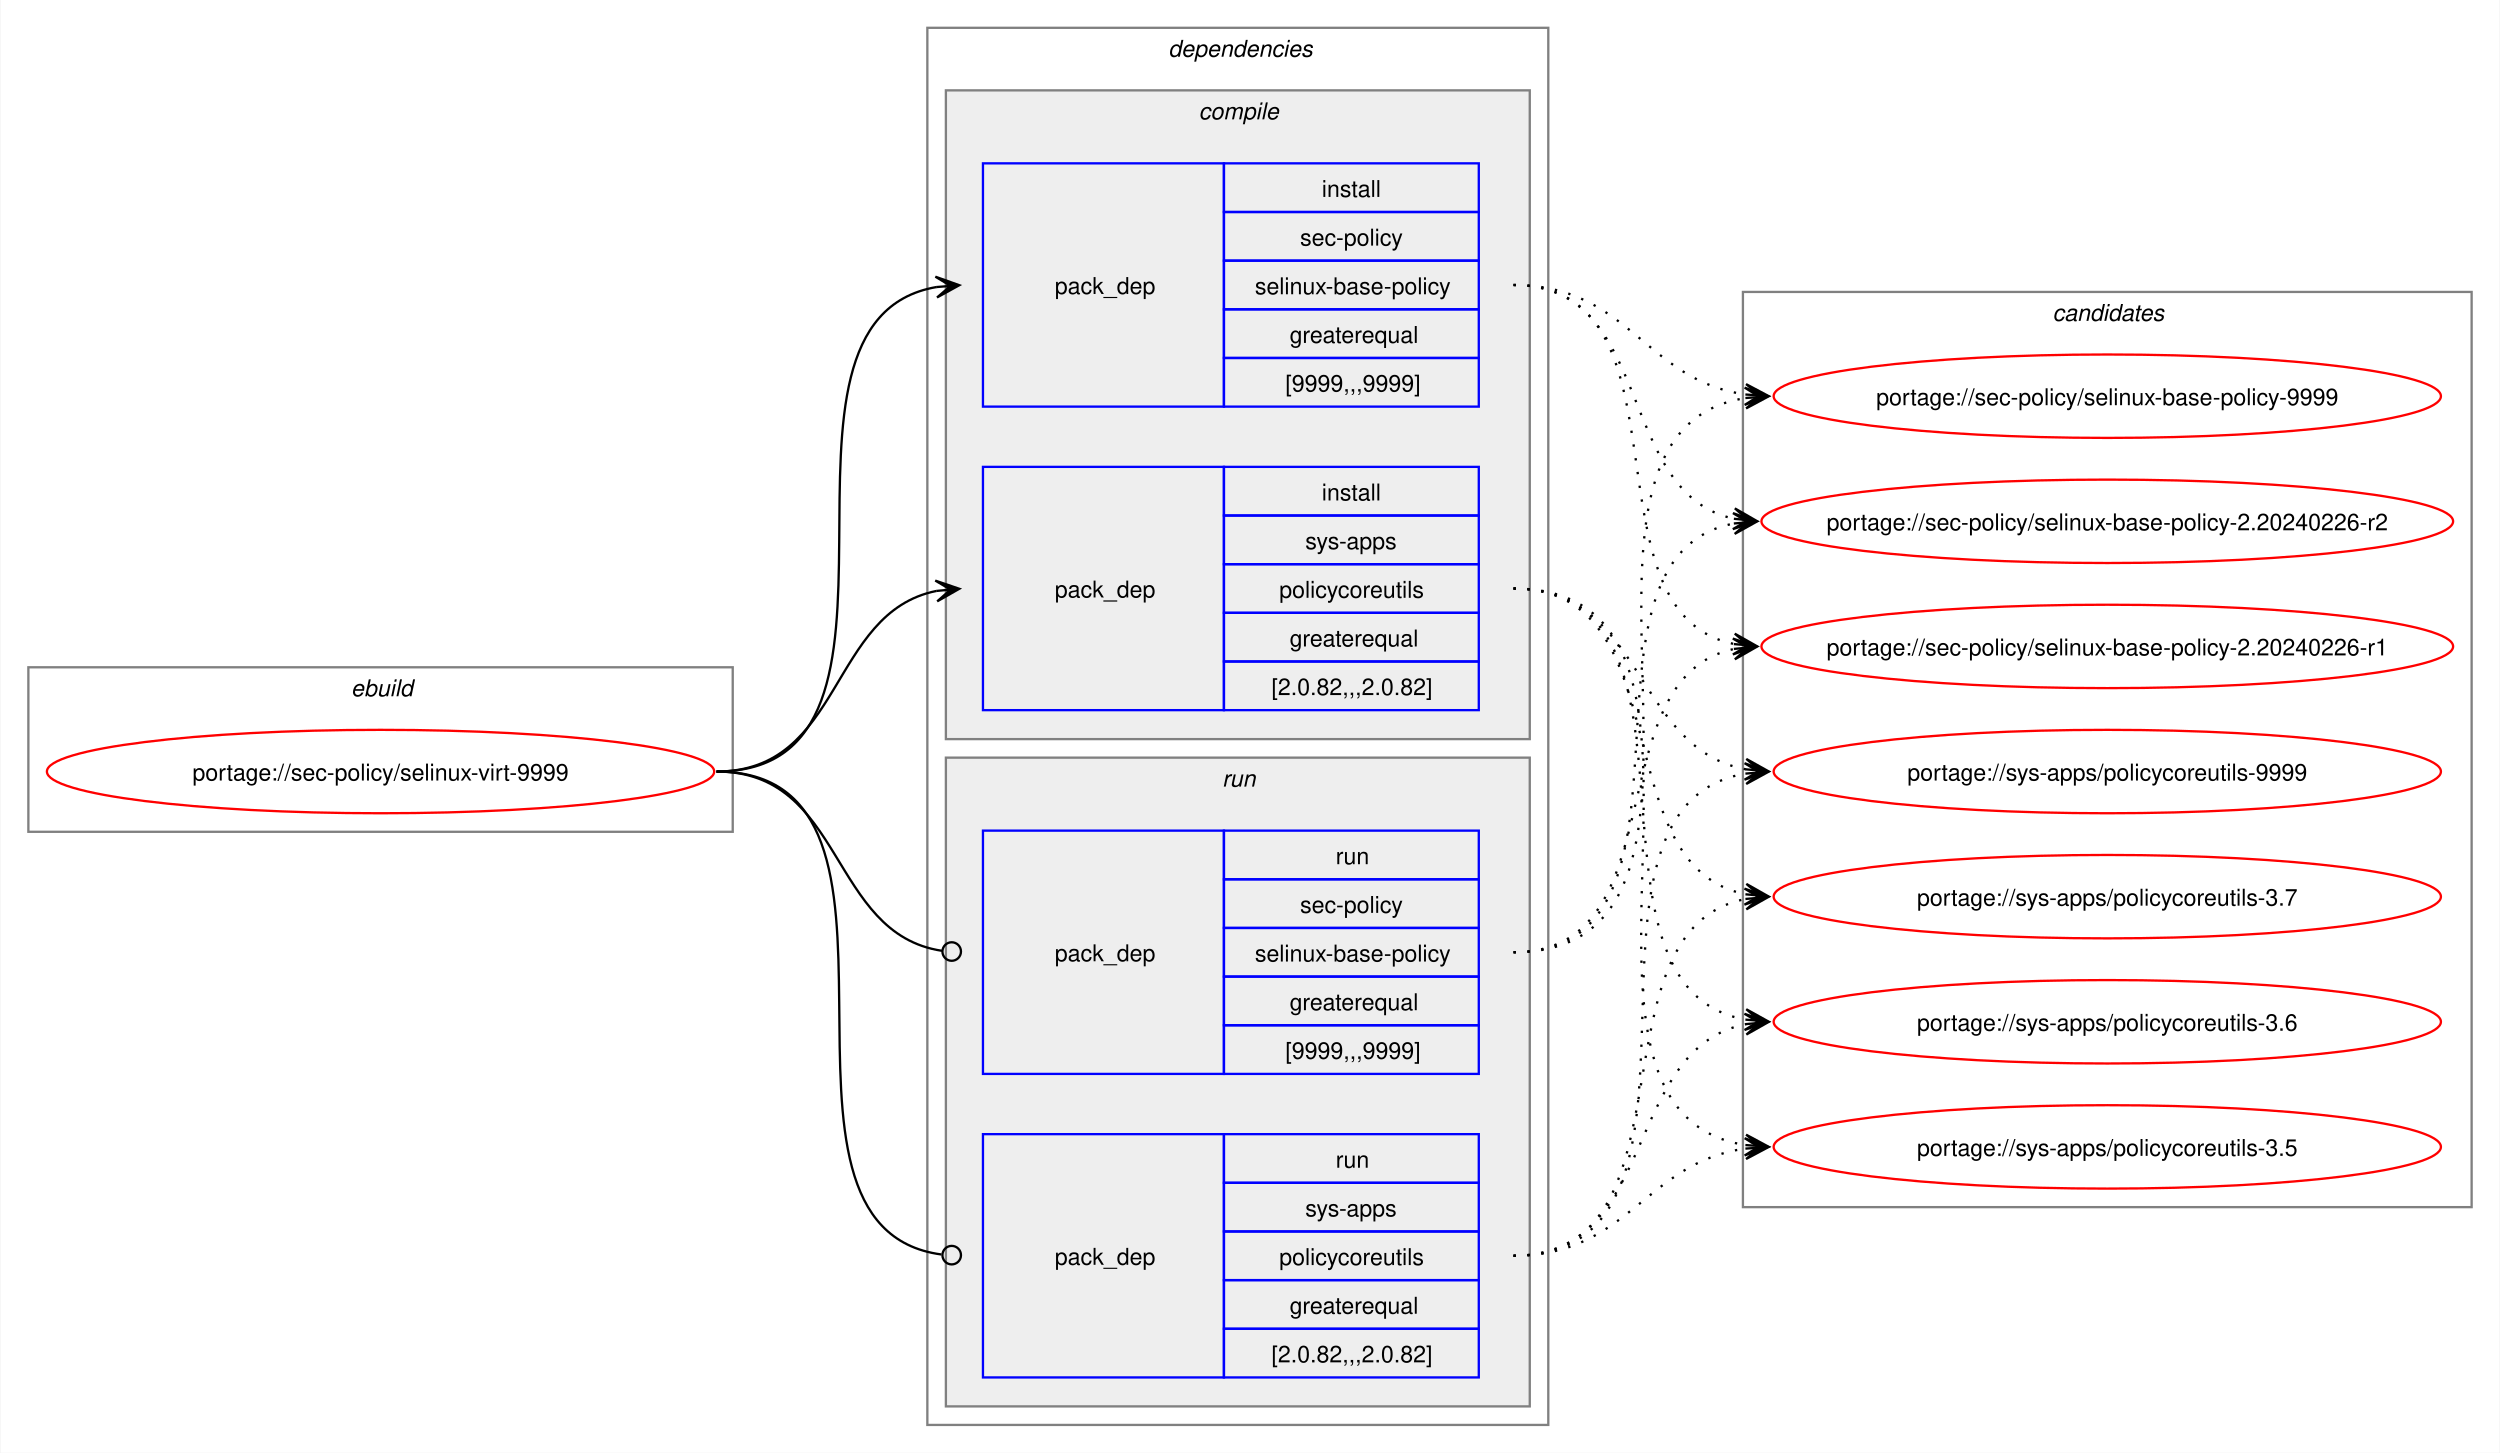
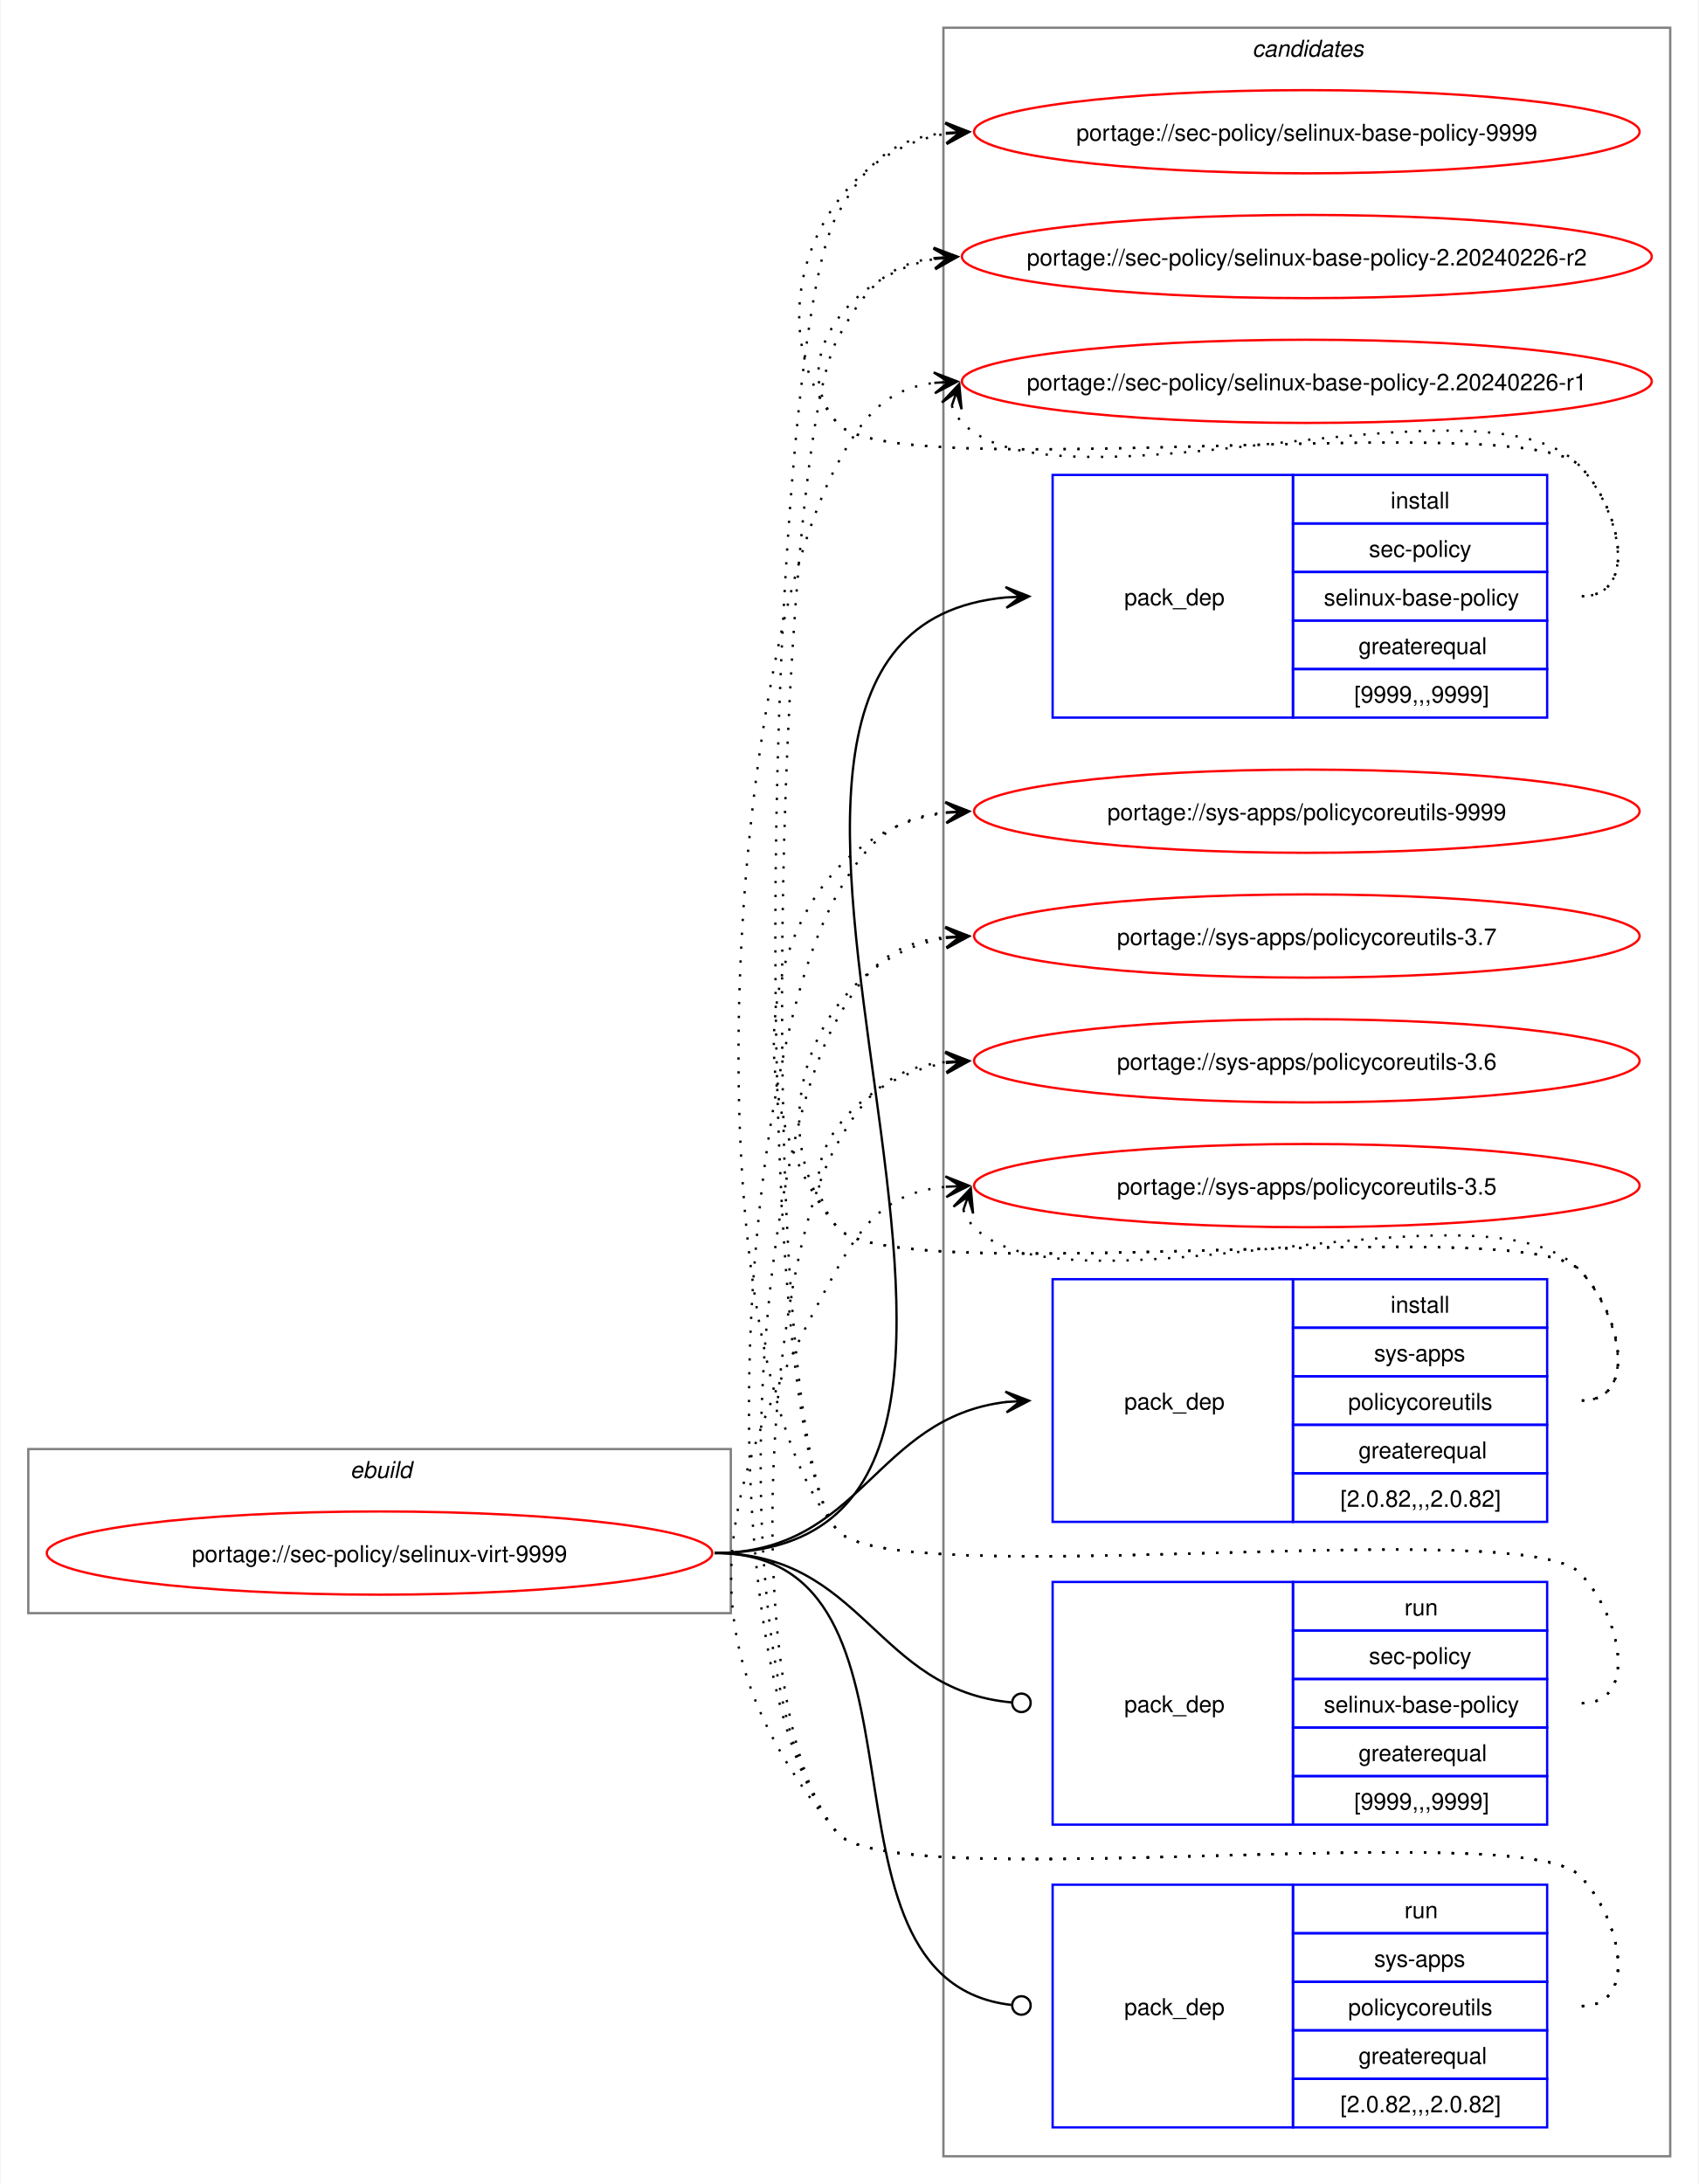
- <svg xmlns="http://www.w3.org/2000/svg" xmlns:xlink="http://www.w3.org/1999/xlink" width="1079pt" height="627pt" viewBox="0.00 0.00 1078.51 627.00">
-   <g id="graph0" class="graph" transform="scale(1 1) rotate(0) translate(4 623)">
-     <polygon fill="white" stroke="none" points="-4,4 -4,-623 1074.51,-623 1074.51,4 -4,4" />
+ <svg xmlns="http://www.w3.org/2000/svg" xmlns:xlink="http://www.w3.org/1999/xlink" width="735pt" height="945pt" viewBox="0.00 0.00 734.51 945.00">
+   <g id="graph0" class="graph" transform="scale(1 1) rotate(0) translate(4 941)">
+     <polygon fill="white" stroke="none" points="-4,4 -4,-941 730.51,-941 730.51,4 -4,4" />
    <g id="clust1" class="cluster">
-       <polygon fill="none" stroke="gray" points="8,-264 8,-335 312,-335 312,-264 8,-264" />
-       <text text-anchor="start" x="147.25" y="-322.5" font-family="Helvetica,sans-Serif" font-style="italic" font-size="10.00">ebuild</text>
-     </g>
-     <g id="clust2" class="cluster">
-       <polygon fill="none" stroke="gray" points="396,-8 396,-611 664,-611 664,-8 396,-8" />
-       <text text-anchor="start" x="500" y="-598.5" font-family="Helvetica,sans-Serif" font-style="italic" font-size="10.00">dependencies</text>
-     </g>
-     <g id="clust3" class="cluster">
-       <polygon fill="#eeeeee" stroke="gray" points="404,-304 404,-584 656,-584 656,-304 404,-304" />
-       <text text-anchor="start" x="513.12" y="-571.5" font-family="Helvetica,sans-Serif" font-style="italic" font-size="10.00">compile</text>
-     </g>
-     <g id="clust7" class="cluster">
-       <polygon fill="#eeeeee" stroke="gray" points="404,-16 404,-296 656,-296 656,-16 404,-16" />
-       <text text-anchor="start" x="523.25" y="-283.5" font-family="Helvetica,sans-Serif" font-style="italic" font-size="10.00">run</text>
+       <polygon fill="none" stroke="gray" points="8,-243 8,-314 312,-314 312,-243 8,-243" />
+       <text text-anchor="start" x="147.25" y="-301.5" font-family="Helvetica,sans-Serif" font-style="italic" font-size="10.00">ebuild</text>
    </g>
    <g id="clust10" class="cluster">
-       <polygon fill="none" stroke="gray" points="748,-102 748,-497 1062.51,-497 1062.51,-102 748,-102" />
-       <text text-anchor="start" x="881.63" y="-484.5" font-family="Helvetica,sans-Serif" font-style="italic" font-size="10.00">candidates</text>
+       <polygon fill="none" stroke="gray" points="404,-8 404,-929 718.51,-929 718.51,-8 404,-8" />
+       <text text-anchor="start" x="537.63" y="-916.5" font-family="Helvetica,sans-Serif" font-style="italic" font-size="10.00">candidates</text>
    </g>
    <g id="node1" class="node">
      <g id="a_node1">
        <a xlink:href="../sec-policy/selinux-virt-9999.svg" xlink:title="portage://sec-policy/selinux-virt-9999">
-           <ellipse fill="none" stroke="red" cx="160" cy="-290" rx="144" ry="18" />
-           <text text-anchor="middle" x="160" y="-286.12" font-family="Helvetica,sans-Serif" font-size="10.00">portage://sec-policy/selinux-virt-9999</text>
+           <ellipse fill="none" stroke="red" cx="160" cy="-269" rx="144" ry="18" />
+           <text text-anchor="middle" x="160" y="-265.12" font-family="Helvetica,sans-Serif" font-size="10.00">portage://sec-policy/selinux-virt-9999</text>
        </a>
      </g>
    </g>
    <g id="node2" class="node">
-       <polygon fill="none" stroke="blue" points="420,-447.5 420,-552.5 524,-552.5 524,-447.5 420,-447.5" />
-       <text text-anchor="start" x="451" y="-496.12" font-family="Helvetica,sans-Serif" font-size="10.00">pack_dep</text>
-       <polygon fill="none" stroke="blue" points="524,-531.5 524,-552.5 634,-552.5 634,-531.5 524,-531.5" />
-       <text text-anchor="start" x="566.25" y="-538" font-family="Helvetica,sans-Serif" font-size="10.00">install</text>
-       <polygon fill="none" stroke="blue" points="524,-510.5 524,-531.5 634,-531.5 634,-510.5 524,-510.5" />
-       <text text-anchor="start" x="556.87" y="-517" font-family="Helvetica,sans-Serif" font-size="10.00">sec-policy</text>
-       <polygon fill="none" stroke="blue" points="524,-489.5 524,-510.5 634,-510.5 634,-489.5 524,-489.5" />
-       <text text-anchor="start" x="537.37" y="-496" font-family="Helvetica,sans-Serif" font-size="10.00">selinux-base-policy</text>
-       <polygon fill="none" stroke="blue" points="524,-468.5 524,-489.5 634,-489.5 634,-468.5 524,-468.5" />
-       <text text-anchor="start" x="552.37" y="-475" font-family="Helvetica,sans-Serif" font-size="10.00">greaterequal</text>
-       <polygon fill="none" stroke="blue" points="524,-447.5 524,-468.5 634,-468.5 634,-447.5 524,-447.5" />
-       <text text-anchor="start" x="550.5" y="-454" font-family="Helvetica,sans-Serif" font-size="10.00">[9999,,,9999]</text>
+       <polygon fill="none" stroke="blue" points="451.26,-630.5 451.26,-735.5 555.26,-735.5 555.26,-630.5 451.26,-630.5" />
+       <text text-anchor="start" x="482.26" y="-679.12" font-family="Helvetica,sans-Serif" font-size="10.00">pack_dep</text>
+       <polygon fill="none" stroke="blue" points="555.26,-714.5 555.26,-735.5 665.26,-735.5 665.26,-714.5 555.26,-714.5" />
+       <text text-anchor="start" x="597.51" y="-721" font-family="Helvetica,sans-Serif" font-size="10.00">install</text>
+       <polygon fill="none" stroke="blue" points="555.26,-693.5 555.26,-714.5 665.26,-714.5 665.26,-693.5 555.26,-693.5" />
+       <text text-anchor="start" x="588.13" y="-700" font-family="Helvetica,sans-Serif" font-size="10.00">sec-policy</text>
+       <polygon fill="none" stroke="blue" points="555.26,-672.5 555.26,-693.5 665.26,-693.5 665.26,-672.5 555.26,-672.5" />
+       <text text-anchor="start" x="568.63" y="-679" font-family="Helvetica,sans-Serif" font-size="10.00">selinux-base-policy</text>
+       <polygon fill="none" stroke="blue" points="555.26,-651.5 555.26,-672.5 665.26,-672.5 665.26,-651.5 555.26,-651.5" />
+       <text text-anchor="start" x="583.63" y="-658" font-family="Helvetica,sans-Serif" font-size="10.00">greaterequal</text>
+       <polygon fill="none" stroke="blue" points="555.26,-630.5 555.26,-651.5 665.26,-651.5 665.26,-630.5 555.26,-630.5" />
+       <text text-anchor="start" x="581.76" y="-637" font-family="Helvetica,sans-Serif" font-size="10.00">[9999,,,9999]</text>
    </g>
    <g id="edge1" class="edge">
-       <path fill="none" stroke="black" d="M305,-290C405.57,-290 314,-484.31 399.94,-499.11" />
-       <polygon fill="black" stroke="black" points="409.79,-499.9 399.46,-503.59 406.02,-499.6 399.82,-499.1 399.82,-499.1 399.82,-499.1 406.02,-499.6 400.18,-494.61 409.79,-499.9" />
+       <path fill="none" stroke="black" d="M305,-269C494.97,-269 258.26,-666.59 431.14,-682.51" />
+       <polygon fill="black" stroke="black" points="441.04,-682.95 430.85,-687 437.26,-682.78 431.05,-682.5 431.05,-682.5 431.05,-682.5 437.26,-682.78 431.25,-678.01 441.04,-682.95" />
    </g>
    <g id="node3" class="node">
-       <polygon fill="none" stroke="blue" points="420,-316.5 420,-421.5 524,-421.5 524,-316.5 420,-316.5" />
-       <text text-anchor="start" x="451" y="-365.12" font-family="Helvetica,sans-Serif" font-size="10.00">pack_dep</text>
-       <polygon fill="none" stroke="blue" points="524,-400.5 524,-421.5 634,-421.5 634,-400.5 524,-400.5" />
-       <text text-anchor="start" x="566.25" y="-407" font-family="Helvetica,sans-Serif" font-size="10.00">install</text>
-       <polygon fill="none" stroke="blue" points="524,-379.5 524,-400.5 634,-400.5 634,-379.5 524,-379.5" />
-       <text text-anchor="start" x="559.12" y="-386" font-family="Helvetica,sans-Serif" font-size="10.00">sys-apps</text>
-       <polygon fill="none" stroke="blue" points="524,-358.5 524,-379.5 634,-379.5 634,-358.5 524,-358.5" />
-       <text text-anchor="start" x="547.87" y="-365" font-family="Helvetica,sans-Serif" font-size="10.00">policycoreutils</text>
-       <polygon fill="none" stroke="blue" points="524,-337.5 524,-358.5 634,-358.5 634,-337.5 524,-337.5" />
-       <text text-anchor="start" x="552.37" y="-344" font-family="Helvetica,sans-Serif" font-size="10.00">greaterequal</text>
-       <polygon fill="none" stroke="blue" points="524,-316.5 524,-337.5 634,-337.5 634,-316.5 524,-316.5" />
-       <text text-anchor="start" x="544.5" y="-323" font-family="Helvetica,sans-Serif" font-size="10.00">[2.0.82,,,2.0.82]</text>
+       <polygon fill="none" stroke="blue" points="451.26,-282.5 451.26,-387.5 555.26,-387.5 555.26,-282.5 451.26,-282.5" />
+       <text text-anchor="start" x="482.26" y="-331.12" font-family="Helvetica,sans-Serif" font-size="10.00">pack_dep</text>
+       <polygon fill="none" stroke="blue" points="555.26,-366.5 555.26,-387.5 665.26,-387.5 665.26,-366.5 555.26,-366.5" />
+       <text text-anchor="start" x="597.51" y="-373" font-family="Helvetica,sans-Serif" font-size="10.00">install</text>
+       <polygon fill="none" stroke="blue" points="555.26,-345.5 555.26,-366.5 665.26,-366.5 665.26,-345.5 555.26,-345.5" />
+       <text text-anchor="start" x="590.38" y="-352" font-family="Helvetica,sans-Serif" font-size="10.00">sys-apps</text>
+       <polygon fill="none" stroke="blue" points="555.26,-324.5 555.26,-345.5 665.26,-345.5 665.26,-324.5 555.26,-324.5" />
+       <text text-anchor="start" x="579.13" y="-331" font-family="Helvetica,sans-Serif" font-size="10.00">policycoreutils</text>
+       <polygon fill="none" stroke="blue" points="555.26,-303.5 555.26,-324.5 665.26,-324.5 665.26,-303.5 555.26,-303.5" />
+       <text text-anchor="start" x="583.63" y="-310" font-family="Helvetica,sans-Serif" font-size="10.00">greaterequal</text>
+       <polygon fill="none" stroke="blue" points="555.26,-282.5 555.26,-303.5 665.26,-303.5 665.26,-282.5 555.26,-282.5" />
+       <text text-anchor="start" x="575.76" y="-289" font-family="Helvetica,sans-Serif" font-size="10.00">[2.0.82,,,2.0.82]</text>
    </g>
    <g id="edge2" class="edge">
-       <path fill="none" stroke="black" d="M305,-290C359.74,-290 353.49,-358.57 399.89,-367.94" />
-       <polygon fill="black" stroke="black" points="409.79,-368.88 399.41,-372.42 406.02,-368.53 399.83,-367.94 399.83,-367.94 399.83,-367.94 406.02,-368.53 400.26,-363.46 409.79,-368.88" />
+       <path fill="none" stroke="black" d="M305,-269C368.85,-269 374.14,-327.74 431.36,-334.39" />
+       <polygon fill="black" stroke="black" points="441.04,-334.93 430.8,-338.86 437.26,-334.72 431.05,-334.37 431.05,-334.37 431.05,-334.37 437.26,-334.72 431.31,-329.88 441.04,-334.93" />
    </g>
    <g id="node4" class="node">
-       <polygon fill="none" stroke="blue" points="420,-159.5 420,-264.5 524,-264.5 524,-159.5 420,-159.5" />
-       <text text-anchor="start" x="451" y="-208.12" font-family="Helvetica,sans-Serif" font-size="10.00">pack_dep</text>
-       <polygon fill="none" stroke="blue" points="524,-243.5 524,-264.5 634,-264.5 634,-243.5 524,-243.5" />
-       <text text-anchor="start" x="572.25" y="-250" font-family="Helvetica,sans-Serif" font-size="10.00">run</text>
-       <polygon fill="none" stroke="blue" points="524,-222.5 524,-243.5 634,-243.5 634,-222.5 524,-222.5" />
-       <text text-anchor="start" x="556.87" y="-229" font-family="Helvetica,sans-Serif" font-size="10.00">sec-policy</text>
-       <polygon fill="none" stroke="blue" points="524,-201.5 524,-222.5 634,-222.5 634,-201.5 524,-201.5" />
-       <text text-anchor="start" x="537.37" y="-208" font-family="Helvetica,sans-Serif" font-size="10.00">selinux-base-policy</text>
-       <polygon fill="none" stroke="blue" points="524,-180.5 524,-201.5 634,-201.5 634,-180.5 524,-180.5" />
-       <text text-anchor="start" x="552.37" y="-187" font-family="Helvetica,sans-Serif" font-size="10.00">greaterequal</text>
-       <polygon fill="none" stroke="blue" points="524,-159.5 524,-180.5 634,-180.5 634,-159.5 524,-159.5" />
-       <text text-anchor="start" x="550.5" y="-166" font-family="Helvetica,sans-Serif" font-size="10.00">[9999,,,9999]</text>
+       <polygon fill="none" stroke="blue" points="451.26,-151.5 451.26,-256.5 555.26,-256.5 555.26,-151.5 451.26,-151.5" />
+       <text text-anchor="start" x="482.26" y="-200.12" font-family="Helvetica,sans-Serif" font-size="10.00">pack_dep</text>
+       <polygon fill="none" stroke="blue" points="555.26,-235.5 555.26,-256.5 665.26,-256.5 665.26,-235.5 555.26,-235.5" />
+       <text text-anchor="start" x="603.51" y="-242" font-family="Helvetica,sans-Serif" font-size="10.00">run</text>
+       <polygon fill="none" stroke="blue" points="555.26,-214.5 555.26,-235.5 665.26,-235.5 665.26,-214.5 555.26,-214.5" />
+       <text text-anchor="start" x="588.13" y="-221" font-family="Helvetica,sans-Serif" font-size="10.00">sec-policy</text>
+       <polygon fill="none" stroke="blue" points="555.26,-193.5 555.26,-214.5 665.26,-214.5 665.26,-193.5 555.26,-193.5" />
+       <text text-anchor="start" x="568.63" y="-200" font-family="Helvetica,sans-Serif" font-size="10.00">selinux-base-policy</text>
+       <polygon fill="none" stroke="blue" points="555.26,-172.5 555.26,-193.5 665.26,-193.5 665.26,-172.5 555.26,-172.5" />
+       <text text-anchor="start" x="583.63" y="-179" font-family="Helvetica,sans-Serif" font-size="10.00">greaterequal</text>
+       <polygon fill="none" stroke="blue" points="555.26,-151.5 555.26,-172.5 665.26,-172.5 665.26,-151.5 555.26,-151.5" />
+       <text text-anchor="start" x="581.76" y="-158" font-family="Helvetica,sans-Serif" font-size="10.00">[9999,,,9999]</text>
    </g>
    <g id="edge3" class="edge">
-       <path fill="none" stroke="black" d="M305,-290C360.41,-290 353.47,-220.01 402.31,-212.63" />
-       <ellipse fill="none" stroke="black" cx="406.51" cy="-212.32" rx="4" ry="4" />
+       <path fill="none" stroke="black" d="M305,-269C369.47,-269 374.42,-209.71 433.54,-204.38" />
+       <ellipse fill="none" stroke="black" cx="437.76" cy="-204.2" rx="4" ry="4" />
    </g>
    <g id="node5" class="node">
-       <polygon fill="none" stroke="blue" points="420,-28.5 420,-133.5 524,-133.5 524,-28.5 420,-28.5" />
-       <text text-anchor="start" x="451" y="-77.12" font-family="Helvetica,sans-Serif" font-size="10.00">pack_dep</text>
-       <polygon fill="none" stroke="blue" points="524,-112.5 524,-133.5 634,-133.5 634,-112.5 524,-112.5" />
-       <text text-anchor="start" x="572.25" y="-119" font-family="Helvetica,sans-Serif" font-size="10.00">run</text>
-       <polygon fill="none" stroke="blue" points="524,-91.5 524,-112.5 634,-112.5 634,-91.5 524,-91.5" />
-       <text text-anchor="start" x="559.12" y="-98" font-family="Helvetica,sans-Serif" font-size="10.00">sys-apps</text>
-       <polygon fill="none" stroke="blue" points="524,-70.5 524,-91.5 634,-91.5 634,-70.5 524,-70.5" />
-       <text text-anchor="start" x="547.87" y="-77" font-family="Helvetica,sans-Serif" font-size="10.00">policycoreutils</text>
-       <polygon fill="none" stroke="blue" points="524,-49.5 524,-70.5 634,-70.5 634,-49.5 524,-49.5" />
-       <text text-anchor="start" x="552.37" y="-56" font-family="Helvetica,sans-Serif" font-size="10.00">greaterequal</text>
-       <polygon fill="none" stroke="blue" points="524,-28.5 524,-49.5 634,-49.5 634,-28.5 524,-28.5" />
-       <text text-anchor="start" x="544.5" y="-35" font-family="Helvetica,sans-Serif" font-size="10.00">[2.0.82,,,2.0.82]</text>
+       <polygon fill="none" stroke="blue" points="451.26,-20.5 451.26,-125.5 555.26,-125.5 555.26,-20.5 451.26,-20.5" />
+       <text text-anchor="start" x="482.26" y="-69.12" font-family="Helvetica,sans-Serif" font-size="10.00">pack_dep</text>
+       <polygon fill="none" stroke="blue" points="555.26,-104.5 555.26,-125.5 665.26,-125.5 665.26,-104.5 555.26,-104.5" />
+       <text text-anchor="start" x="603.51" y="-111" font-family="Helvetica,sans-Serif" font-size="10.00">run</text>
+       <polygon fill="none" stroke="blue" points="555.26,-83.5 555.26,-104.5 665.26,-104.5 665.26,-83.5 555.26,-83.5" />
+       <text text-anchor="start" x="590.38" y="-90" font-family="Helvetica,sans-Serif" font-size="10.00">sys-apps</text>
+       <polygon fill="none" stroke="blue" points="555.26,-62.5 555.26,-83.5 665.26,-83.5 665.26,-62.5 555.26,-62.5" />
+       <text text-anchor="start" x="579.13" y="-69" font-family="Helvetica,sans-Serif" font-size="10.00">policycoreutils</text>
+       <polygon fill="none" stroke="blue" points="555.26,-41.5 555.26,-62.5 665.26,-62.5 665.26,-41.5 555.26,-41.5" />
+       <text text-anchor="start" x="583.63" y="-48" font-family="Helvetica,sans-Serif" font-size="10.00">greaterequal</text>
+       <polygon fill="none" stroke="blue" points="555.26,-20.5 555.26,-41.5 665.26,-41.5 665.26,-20.5 555.26,-20.5" />
+       <text text-anchor="start" x="575.76" y="-27" font-family="Helvetica,sans-Serif" font-size="10.00">[2.0.82,,,2.0.82]</text>
    </g>
    <g id="edge4" class="edge">
-       <path fill="none" stroke="black" d="M305,-290C406,-290 312.85,-93.46 402.1,-81.56" />
-       <ellipse fill="none" stroke="black" cx="406.51" cy="-81.28" rx="4" ry="4" />
+       <path fill="none" stroke="black" d="M305,-269C408.23,-269 340.17,-84.32 433.37,-73.49" />
+       <ellipse fill="none" stroke="black" cx="437.76" cy="-73.25" rx="4" ry="4" />
    </g>
    <g id="node6" class="node">
      <g id="a_node6">
        <a xlink:href="../sec-policy/selinux-base-policy-9999.svg" xlink:title="portage://sec-policy/selinux-base-policy-9999">
-           <ellipse fill="none" stroke="red" cx="905.26" cy="-452" rx="144" ry="18" />
-           <text text-anchor="middle" x="905.26" y="-448.12" font-family="Helvetica,sans-Serif" font-size="10.00">portage://sec-policy/selinux-base-policy-9999</text>
+           <ellipse fill="none" stroke="red" cx="561.26" cy="-884" rx="144" ry="18" />
+           <text text-anchor="middle" x="561.26" y="-880.12" font-family="Helvetica,sans-Serif" font-size="10.00">portage://sec-policy/selinux-base-policy-9999</text>
        </a>
      </g>
    </g>
    <g id="edge5" class="edge">
-       <path fill="none" stroke="black" stroke-dasharray="1,5" d="M649,-500C698.96,-500 705.63,-458.69 749.33,-452.72" />
-       <polygon fill="black" stroke="black" points="759.04,-452.08 749.36,-457.22 755.27,-452.33 749.06,-452.73 749.06,-452.73 749.06,-452.73 755.27,-452.33 748.77,-448.24 759.04,-452.08" />
+       <path fill="none" stroke="black" stroke-dasharray="1,5" d="M680.26,-683C705.37,-683 696.86,-721.59 679.26,-739.5 654.19,-764.99 380.73,-730.4 358,-758 321.16,-802.75 350.5,-874.62 405.34,-883.16" />
+       <polygon fill="black" stroke="black" points="415.04,-883.91 404.73,-887.63 411.27,-883.62 405.07,-883.14 405.07,-883.14 405.07,-883.14 411.27,-883.62 405.41,-878.65 415.04,-883.91" />
    </g>
    <g id="node7" class="node">
      <g id="a_node7">
        <a xlink:href="../sec-policy/selinux-base-policy-2.20240226-r2.svg" xlink:title="portage://sec-policy/selinux-base-policy-2.20240226-r2">
-           <ellipse fill="none" stroke="red" cx="905.26" cy="-398" rx="149.26" ry="18" />
-           <text text-anchor="middle" x="905.26" y="-394.12" font-family="Helvetica,sans-Serif" font-size="10.00">portage://sec-policy/selinux-base-policy-2.20240226-r2</text>
+           <ellipse fill="none" stroke="red" cx="561.26" cy="-830" rx="149.26" ry="18" />
+           <text text-anchor="middle" x="561.26" y="-826.12" font-family="Helvetica,sans-Serif" font-size="10.00">portage://sec-policy/selinux-base-policy-2.20240226-r2</text>
        </a>
      </g>
    </g>
    <g id="edge6" class="edge">
-       <path fill="none" stroke="black" stroke-dasharray="1,5" d="M649,-500C710.5,-500 692.45,-409.98 744.32,-399.08" />
-       <polygon fill="black" stroke="black" points="754.04,-398.12 744.53,-403.58 750.28,-398.49 744.09,-399.1 744.09,-399.1 744.09,-399.1 750.28,-398.49 743.65,-394.62 754.04,-398.12" />
+       <path fill="none" stroke="black" stroke-dasharray="1,5" d="M680.26,-683C705.37,-683 696.86,-721.59 679.26,-739.5 654.19,-764.99 380.73,-730.4 358,-758 335.07,-785.85 364.75,-822.35 400.14,-828.95" />
+       <polygon fill="black" stroke="black" points="410.04,-829.89 399.66,-833.43 406.28,-829.53 400.09,-828.95 400.09,-828.95 400.09,-828.95 406.28,-829.53 400.51,-824.47 410.04,-829.89" />
    </g>
    <g id="node8" class="node">
      <g id="a_node8">
        <a xlink:href="../sec-policy/selinux-base-policy-2.20240226-r1.svg" xlink:title="portage://sec-policy/selinux-base-policy-2.20240226-r1">
-           <ellipse fill="none" stroke="red" cx="905.26" cy="-344" rx="149.26" ry="18" />
-           <text text-anchor="middle" x="905.26" y="-340.12" font-family="Helvetica,sans-Serif" font-size="10.00">portage://sec-policy/selinux-base-policy-2.20240226-r1</text>
+           <ellipse fill="none" stroke="red" cx="561.26" cy="-776" rx="149.26" ry="18" />
+           <text text-anchor="middle" x="561.26" y="-772.12" font-family="Helvetica,sans-Serif" font-size="10.00">portage://sec-policy/selinux-base-policy-2.20240226-r1</text>
        </a>
      </g>
    </g>
    <g id="edge7" class="edge">
-       <path fill="none" stroke="black" stroke-dasharray="1,5" d="M649,-500C728.96,-500 676.82,-358.28 744.39,-345" />
-       <polygon fill="black" stroke="black" points="754.04,-344.11 744.49,-349.51 750.28,-344.46 744.08,-345.02 744.08,-345.02 744.08,-345.02 750.28,-344.46 743.67,-340.54 754.04,-344.11" />
+       <path fill="none" stroke="black" stroke-dasharray="1,5" d="M407.62,-765.45C408.65,-762.7 410.32,-759.96 412.26,-758 454.02,-715.66 638.3,-782.62 679.26,-739.5 696.55,-721.29 705.37,-683 680.26,-683" />
+       <polygon fill="black" stroke="black" points="410.86,-774.85 403.34,-766.86 409.63,-771.27 407.6,-765.39 407.6,-765.39 407.6,-765.39 409.63,-771.27 411.85,-763.93 410.86,-774.85" />
    </g>
    <g id="node9" class="node">
      <g id="a_node9">
        <a xlink:href="../sys-apps/policycoreutils-9999.svg" xlink:title="portage://sys-apps/policycoreutils-9999">
-           <ellipse fill="none" stroke="red" cx="905.26" cy="-290" rx="144" ry="18" />
-           <text text-anchor="middle" x="905.26" y="-286.12" font-family="Helvetica,sans-Serif" font-size="10.00">portage://sys-apps/policycoreutils-9999</text>
+           <ellipse fill="none" stroke="red" cx="561.26" cy="-590" rx="144" ry="18" />
+           <text text-anchor="middle" x="561.26" y="-586.12" font-family="Helvetica,sans-Serif" font-size="10.00">portage://sys-apps/policycoreutils-9999</text>
        </a>
      </g>
    </g>
    <g id="edge8" class="edge">
-       <path fill="none" stroke="black" stroke-dasharray="1,5" d="M649,-369C705.74,-369 700.61,-299.86 749.37,-290.94" />
-       <polygon fill="black" stroke="black" points="759.04,-290.11 749.47,-295.45 755.27,-290.43 749.08,-290.97 749.08,-290.97 749.08,-290.97 755.27,-290.43 748.69,-286.48 759.04,-290.11" />
+       <path fill="none" stroke="black" stroke-dasharray="1,5" d="M680.26,-335C705.37,-335 696.86,-373.59 679.26,-391.5 654.19,-416.99 380.73,-382.4 358,-410 306.96,-472 329.85,-579.76 405.27,-589.32" />
+       <polygon fill="black" stroke="black" points="415.04,-589.92 404.78,-593.8 411.27,-589.69 405.06,-589.31 405.06,-589.31 405.06,-589.31 411.27,-589.69 405.34,-584.81 415.04,-589.92" />
    </g>
    <g id="node10" class="node">
      <g id="a_node10">
        <a xlink:href="../sys-apps/policycoreutils-3.7.svg" xlink:title="portage://sys-apps/policycoreutils-3.7">
-           <ellipse fill="none" stroke="red" cx="905.26" cy="-236" rx="144" ry="18" />
-           <text text-anchor="middle" x="905.26" y="-232.12" font-family="Helvetica,sans-Serif" font-size="10.00">portage://sys-apps/policycoreutils-3.7</text>
+           <ellipse fill="none" stroke="red" cx="561.26" cy="-536" rx="144" ry="18" />
+           <text text-anchor="middle" x="561.26" y="-532.12" font-family="Helvetica,sans-Serif" font-size="10.00">portage://sys-apps/policycoreutils-3.7</text>
        </a>
      </g>
    </g>
    <g id="edge9" class="edge">
-       <path fill="none" stroke="black" stroke-dasharray="1,5" d="M649,-369C722.15,-369 687.24,-249.16 749.41,-236.99" />
-       <polygon fill="black" stroke="black" points="759.04,-236.11 749.49,-241.51 755.28,-236.46 749.08,-237.02 749.08,-237.02 749.08,-237.02 755.28,-236.46 748.67,-232.54 759.04,-236.11" />
+       <path fill="none" stroke="black" stroke-dasharray="1,5" d="M680.26,-335C705.37,-335 696.86,-373.59 679.26,-391.5 654.19,-416.99 380.73,-382.4 358,-410 321.16,-454.75 350.5,-526.62 405.34,-535.16" />
+       <polygon fill="black" stroke="black" points="415.04,-535.91 404.73,-539.63 411.27,-535.62 405.07,-535.14 405.07,-535.14 405.07,-535.14 411.27,-535.62 405.41,-530.65 415.04,-535.91" />
    </g>
    <g id="node11" class="node">
      <g id="a_node11">
        <a xlink:href="../sys-apps/policycoreutils-3.6.svg" xlink:title="portage://sys-apps/policycoreutils-3.6">
-           <ellipse fill="none" stroke="red" cx="905.26" cy="-182" rx="144" ry="18" />
-           <text text-anchor="middle" x="905.26" y="-178.12" font-family="Helvetica,sans-Serif" font-size="10.00">portage://sys-apps/policycoreutils-3.6</text>
+           <ellipse fill="none" stroke="red" cx="561.26" cy="-482" rx="144" ry="18" />
+           <text text-anchor="middle" x="561.26" y="-478.12" font-family="Helvetica,sans-Serif" font-size="10.00">portage://sys-apps/policycoreutils-3.6</text>
        </a>
      </g>
    </g>
    <g id="edge10" class="edge">
-       <path fill="none" stroke="black" stroke-dasharray="1,5" d="M649,-369C741.74,-369 669.99,-197.03 749.23,-182.92" />
-       <polygon fill="black" stroke="black" points="759.04,-182.1 749.45,-187.42 755.27,-182.42 749.08,-182.93 749.08,-182.93 749.08,-182.93 755.27,-182.42 748.7,-178.45 759.04,-182.1" />
+       <path fill="none" stroke="black" stroke-dasharray="1,5" d="M680.26,-335C705.37,-335 696.86,-373.59 679.26,-391.5 654.19,-416.99 380.73,-382.4 358,-410 334.19,-438.92 367.88,-474.84 405.16,-481.06" />
+       <polygon fill="black" stroke="black" points="415.04,-481.9 404.7,-485.54 411.27,-481.58 405.08,-481.05 405.08,-481.05 405.08,-481.05 411.27,-481.58 405.46,-476.57 415.04,-481.9" />
    </g>
    <g id="node12" class="node">
      <g id="a_node12">
        <a xlink:href="../sys-apps/policycoreutils-3.5.svg" xlink:title="portage://sys-apps/policycoreutils-3.5">
-           <ellipse fill="none" stroke="red" cx="905.26" cy="-128" rx="144" ry="18" />
-           <text text-anchor="middle" x="905.26" y="-124.12" font-family="Helvetica,sans-Serif" font-size="10.00">portage://sys-apps/policycoreutils-3.5</text>
+           <ellipse fill="none" stroke="red" cx="561.26" cy="-428" rx="144" ry="18" />
+           <text text-anchor="middle" x="561.26" y="-424.12" font-family="Helvetica,sans-Serif" font-size="10.00">portage://sys-apps/policycoreutils-3.5</text>
        </a>
      </g>
    </g>
    <g id="edge11" class="edge">
-       <path fill="none" stroke="black" stroke-dasharray="1,5" d="M649,-369C763.06,-369 650.29,-143.74 749.29,-128.78" />
-       <polygon fill="black" stroke="black" points="759.04,-128.09 749.38,-133.28 755.27,-128.35 749.07,-128.8 749.07,-128.8 749.07,-128.8 755.27,-128.35 748.75,-124.31 759.04,-128.09" />
+       <path fill="none" stroke="black" stroke-dasharray="1,5" d="M412.62,-417.45C413.65,-414.7 415.32,-411.96 417.26,-410 458.22,-368.42 639.09,-433.85 679.26,-391.5 696.54,-373.28 705.37,-335 680.26,-335" />
+       <polygon fill="black" stroke="black" points="415.86,-426.85 408.35,-418.86 414.63,-423.27 412.6,-417.39 412.6,-417.39 412.6,-417.39 414.63,-423.27 416.85,-415.93 415.86,-426.85" />
    </g>
    <g id="edge12" class="edge">
-       <path fill="none" stroke="black" stroke-dasharray="1,5" d="M649,-212C762.67,-212 650.65,-436.33 749.33,-451.22" />
-       <polygon fill="black" stroke="black" points="759.04,-451.91 748.75,-455.69 755.27,-451.65 749.07,-451.21 749.07,-451.21 749.07,-451.21 755.27,-451.65 749.38,-446.72 759.04,-451.91" />
+       <path fill="none" stroke="black" stroke-dasharray="1,5" d="M680.26,-204C705.37,-204 696.86,-242.59 679.26,-260.5 654.19,-285.99 380.73,-251.4 358,-279 317.82,-327.81 327.21,-792.78 358,-848 370.91,-871.16 382.44,-881.29 405.31,-883.51" />
+       <polygon fill="black" stroke="black" points="415.04,-883.95 404.85,-888 411.26,-883.78 405.05,-883.5 405.05,-883.5 405.05,-883.5 411.26,-883.78 405.25,-879.01 415.04,-883.95" />
    </g>
    <g id="edge13" class="edge">
-       <path fill="none" stroke="black" stroke-dasharray="1,5" d="M649,-212C740.3,-212 666.65,-383.06 744.42,-397.09" />
-       <polygon fill="black" stroke="black" points="754.04,-397.9 743.7,-401.54 750.27,-397.58 744.08,-397.06 744.08,-397.06 744.08,-397.06 750.27,-397.58 744.45,-392.57 754.04,-397.9" />
+       <path fill="none" stroke="black" stroke-dasharray="1,5" d="M680.26,-204C705.37,-204 696.86,-242.59 679.26,-260.5 654.19,-285.99 380.73,-251.4 358,-279 321.63,-323.18 331.16,-743.46 358,-794 369.52,-815.68 379.47,-826.69 400.17,-829.35" />
+       <polygon fill="black" stroke="black" points="410.04,-829.93 399.79,-833.84 406.26,-829.71 400.06,-829.34 400.06,-829.34 400.06,-829.34 406.26,-829.71 400.32,-824.85 410.04,-829.93" />
    </g>
    <g id="edge14" class="edge">
-       <path fill="none" stroke="black" stroke-dasharray="1,5" d="M649,-212C720.34,-212 684.29,-330.45 744.3,-342.94" />
-       <polygon fill="black" stroke="black" points="754.04,-343.88 743.65,-347.4 750.28,-343.52 744.09,-342.92 744.09,-342.92 744.09,-342.92 750.28,-343.52 744.52,-338.44 754.04,-343.88" />
+       <path fill="none" stroke="black" stroke-dasharray="1,5" d="M680.26,-204C705.37,-204 696.86,-242.59 679.26,-260.5 654.19,-285.99 380.73,-251.4 358,-279 292.89,-358.09 309.95,-649.52 358,-740 369.52,-761.68 379.47,-772.69 400.17,-775.35" />
+       <polygon fill="black" stroke="black" points="410.04,-775.93 399.79,-779.84 406.26,-775.71 400.06,-775.34 400.06,-775.34 400.06,-775.34 406.26,-775.71 400.32,-770.85 410.04,-775.93" />
    </g>
    <g id="edge15" class="edge">
-       <path fill="none" stroke="black" stroke-dasharray="1,5" d="M649,-81C750.22,-81 662.29,-274.38 749.1,-289.11" />
-       <polygon fill="black" stroke="black" points="759.04,-289.9 748.72,-293.6 755.27,-289.6 749.07,-289.11 749.07,-289.11 749.07,-289.11 755.27,-289.6 749.43,-284.63 759.04,-289.9" />
+       <path fill="none" stroke="black" stroke-dasharray="1,5" d="M680.26,-73C705.37,-73 696.86,-111.59 679.26,-129.5 654.19,-154.99 380.73,-120.4 358,-148 300.65,-217.65 314.06,-475.2 358,-554 370.91,-577.16 382.44,-587.29 405.31,-589.51" />
+       <polygon fill="black" stroke="black" points="415.04,-589.95 404.85,-594 411.26,-589.78 405.05,-589.5 405.05,-589.5 405.05,-589.5 411.26,-589.78 405.25,-585.01 415.04,-589.95" />
    </g>
    <g id="edge16" class="edge">
-       <path fill="none" stroke="black" stroke-dasharray="1,5" d="M649,-81C729.82,-81 680.61,-221.81 749.24,-235.01" />
-       <polygon fill="black" stroke="black" points="759.04,-235.89 748.68,-239.48 755.28,-235.55 749.08,-235 749.08,-235 749.08,-235 755.28,-235.55 749.48,-230.51 759.04,-235.89" />
+       <path fill="none" stroke="black" stroke-dasharray="1,5" d="M680.26,-73C705.37,-73 696.86,-111.59 679.26,-129.5 654.19,-154.99 380.73,-120.4 358,-148 308.28,-208.39 319.91,-431.68 358,-500 370.91,-523.16 382.44,-533.29 405.31,-535.51" />
+       <polygon fill="black" stroke="black" points="415.04,-535.95 404.85,-540 411.26,-535.78 405.05,-535.5 405.05,-535.5 405.05,-535.5 411.26,-535.78 405.25,-531.01 415.04,-535.95" />
    </g>
    <g id="edge17" class="edge">
-       <path fill="none" stroke="black" stroke-dasharray="1,5" d="M649,-81C711.87,-81 695.78,-170.51 749.4,-181" />
-       <polygon fill="black" stroke="black" points="759.04,-181.89 748.67,-185.45 755.28,-181.54 749.08,-180.97 749.08,-180.97 749.08,-180.97 755.28,-181.54 749.5,-176.49 759.04,-181.89" />
+       <path fill="none" stroke="black" stroke-dasharray="1,5" d="M680.26,-73C705.37,-73 696.86,-111.59 679.26,-129.5 654.19,-154.99 380.73,-120.4 358,-148 315.91,-199.12 325.75,-388.16 358,-446 370.91,-469.16 382.44,-479.29 405.31,-481.51" />
+       <polygon fill="black" stroke="black" points="415.04,-481.95 404.85,-486 411.26,-481.78 405.05,-481.5 405.05,-481.5 405.05,-481.5 411.26,-481.78 405.25,-477.01 415.04,-481.95" />
    </g>
    <g id="edge18" class="edge">
-       <path fill="none" stroke="black" stroke-dasharray="1,5" d="M649,-81C698.69,-81 705.72,-121.28 749.09,-127.26" />
-       <polygon fill="black" stroke="black" points="759.04,-127.92 748.76,-131.75 755.27,-127.67 749.06,-127.26 749.06,-127.26 749.06,-127.26 755.27,-127.67 749.36,-122.77 759.04,-127.92" />
+       <path fill="none" stroke="black" stroke-dasharray="1,5" d="M680.26,-73C705.37,-73 696.86,-111.59 679.26,-129.5 654.19,-154.99 380.73,-120.4 358,-148 289.07,-231.72 305.19,-297.28 358,-392 370.91,-415.16 382.44,-425.29 405.31,-427.51" />
+       <polygon fill="black" stroke="black" points="415.04,-427.95 404.85,-432 411.26,-427.78 405.05,-427.5 405.05,-427.5 405.05,-427.5 411.26,-427.78 405.25,-423.01 415.04,-427.95" />
    </g>
  </g>
</svg>
